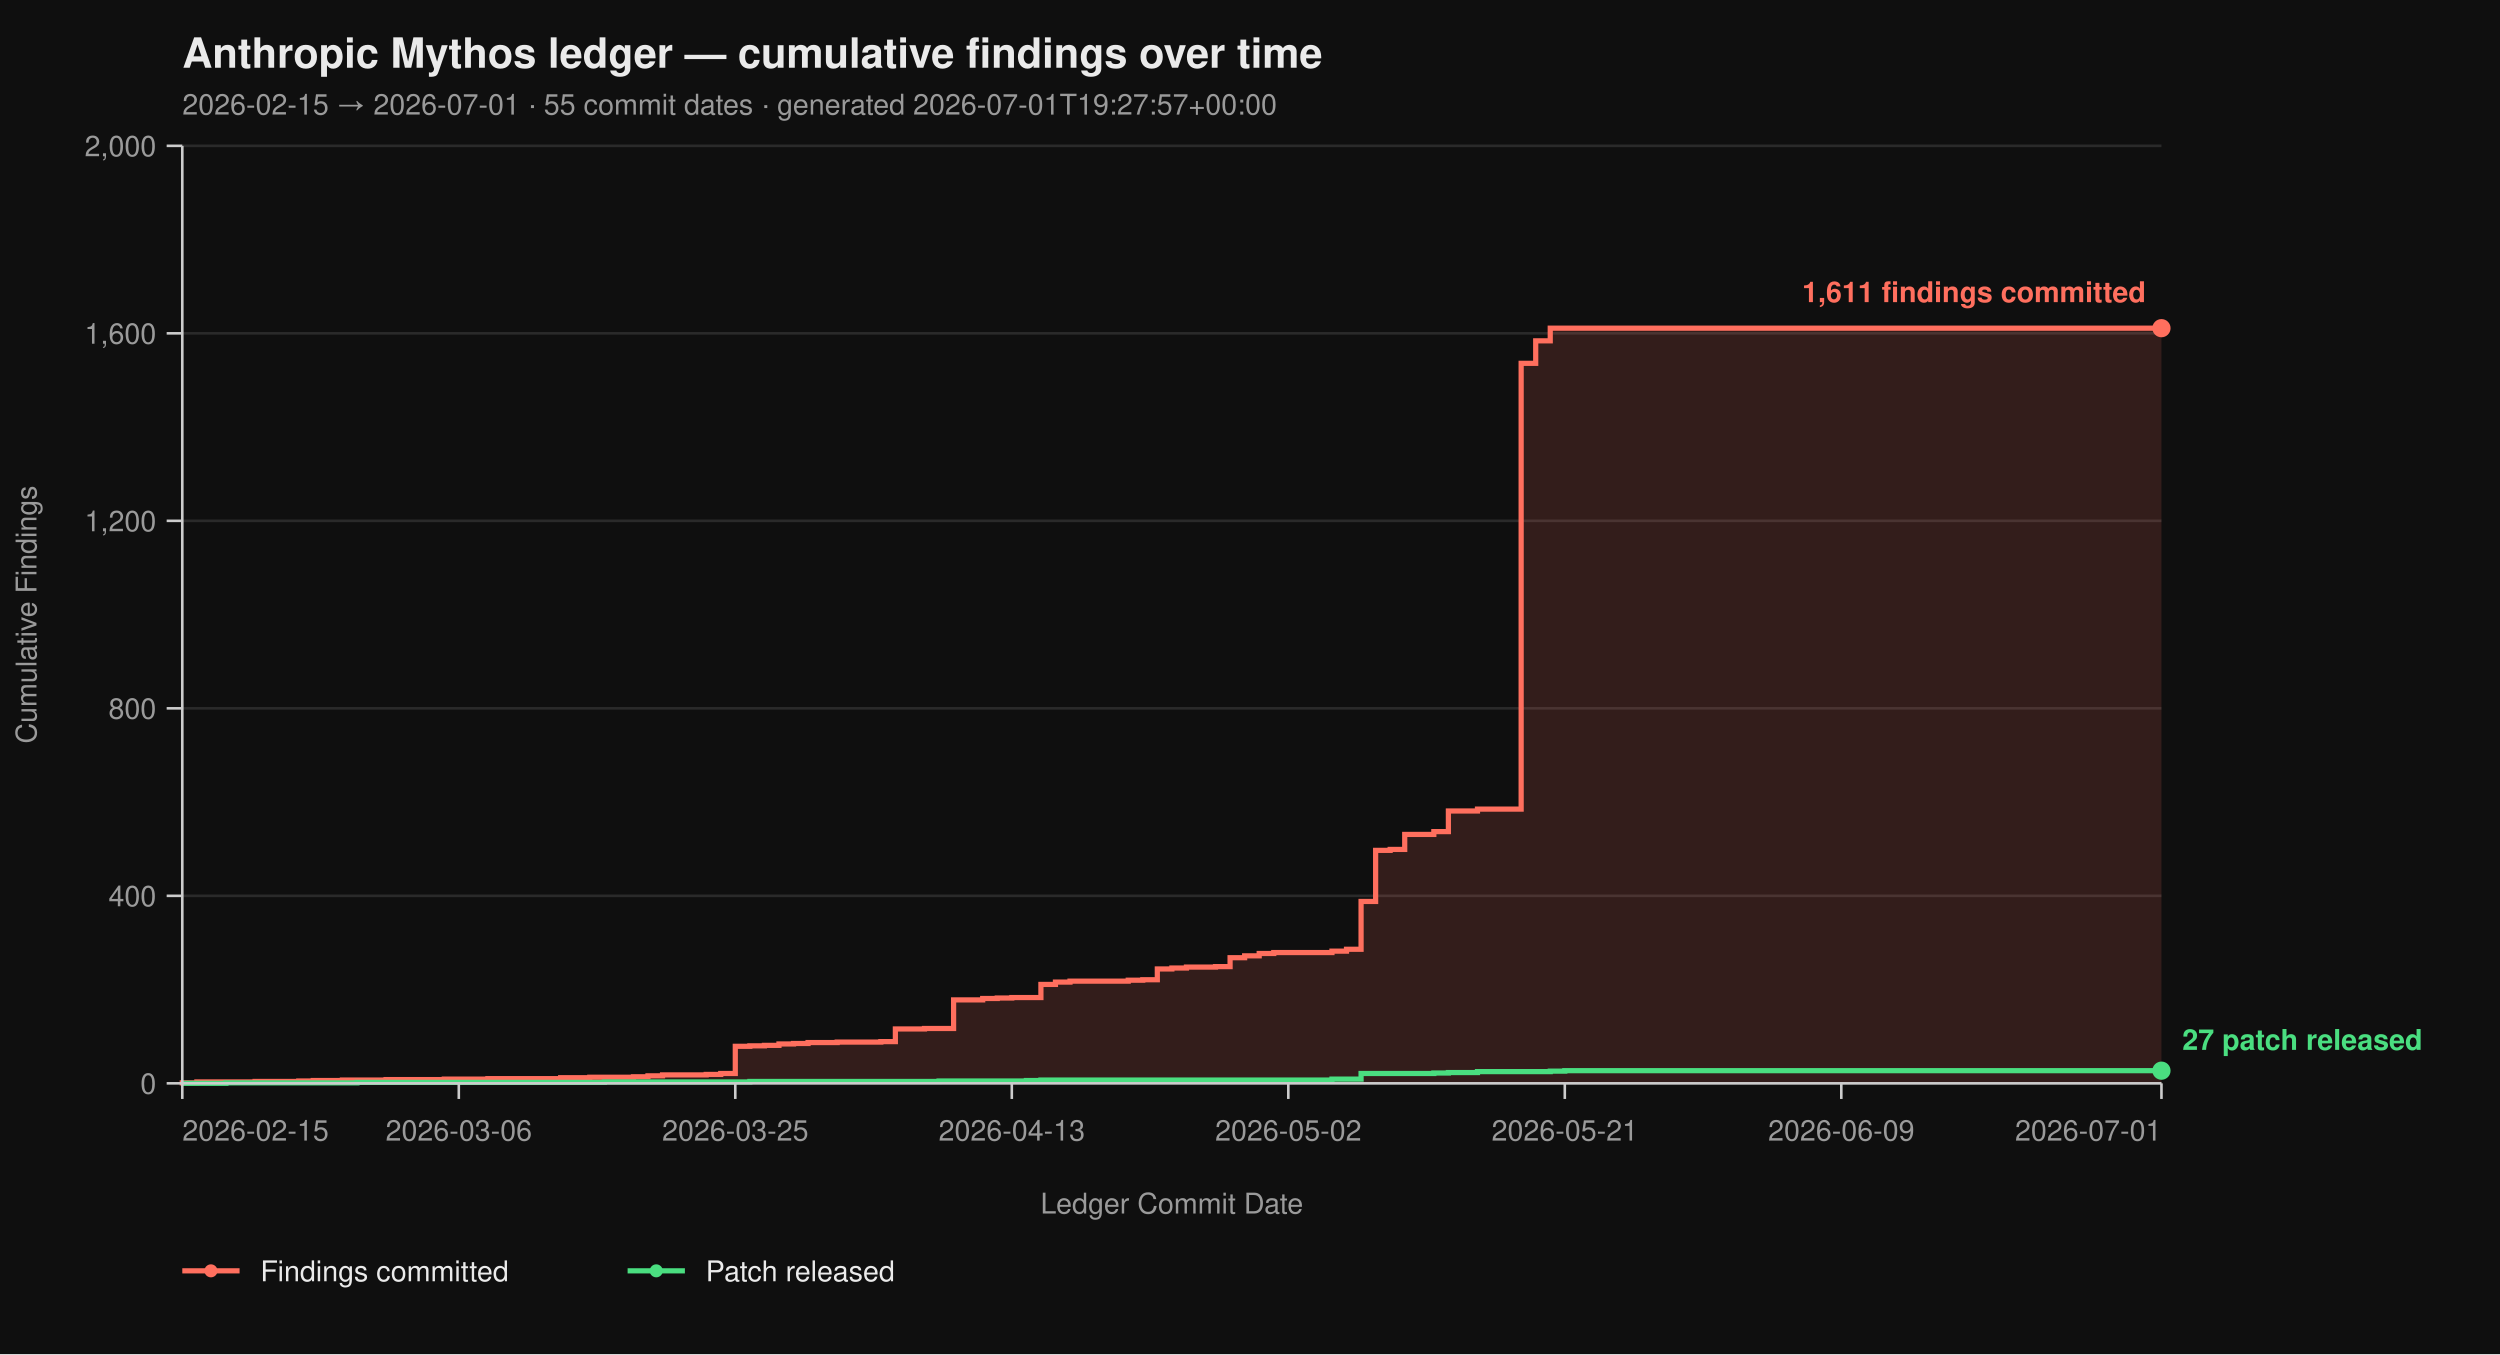
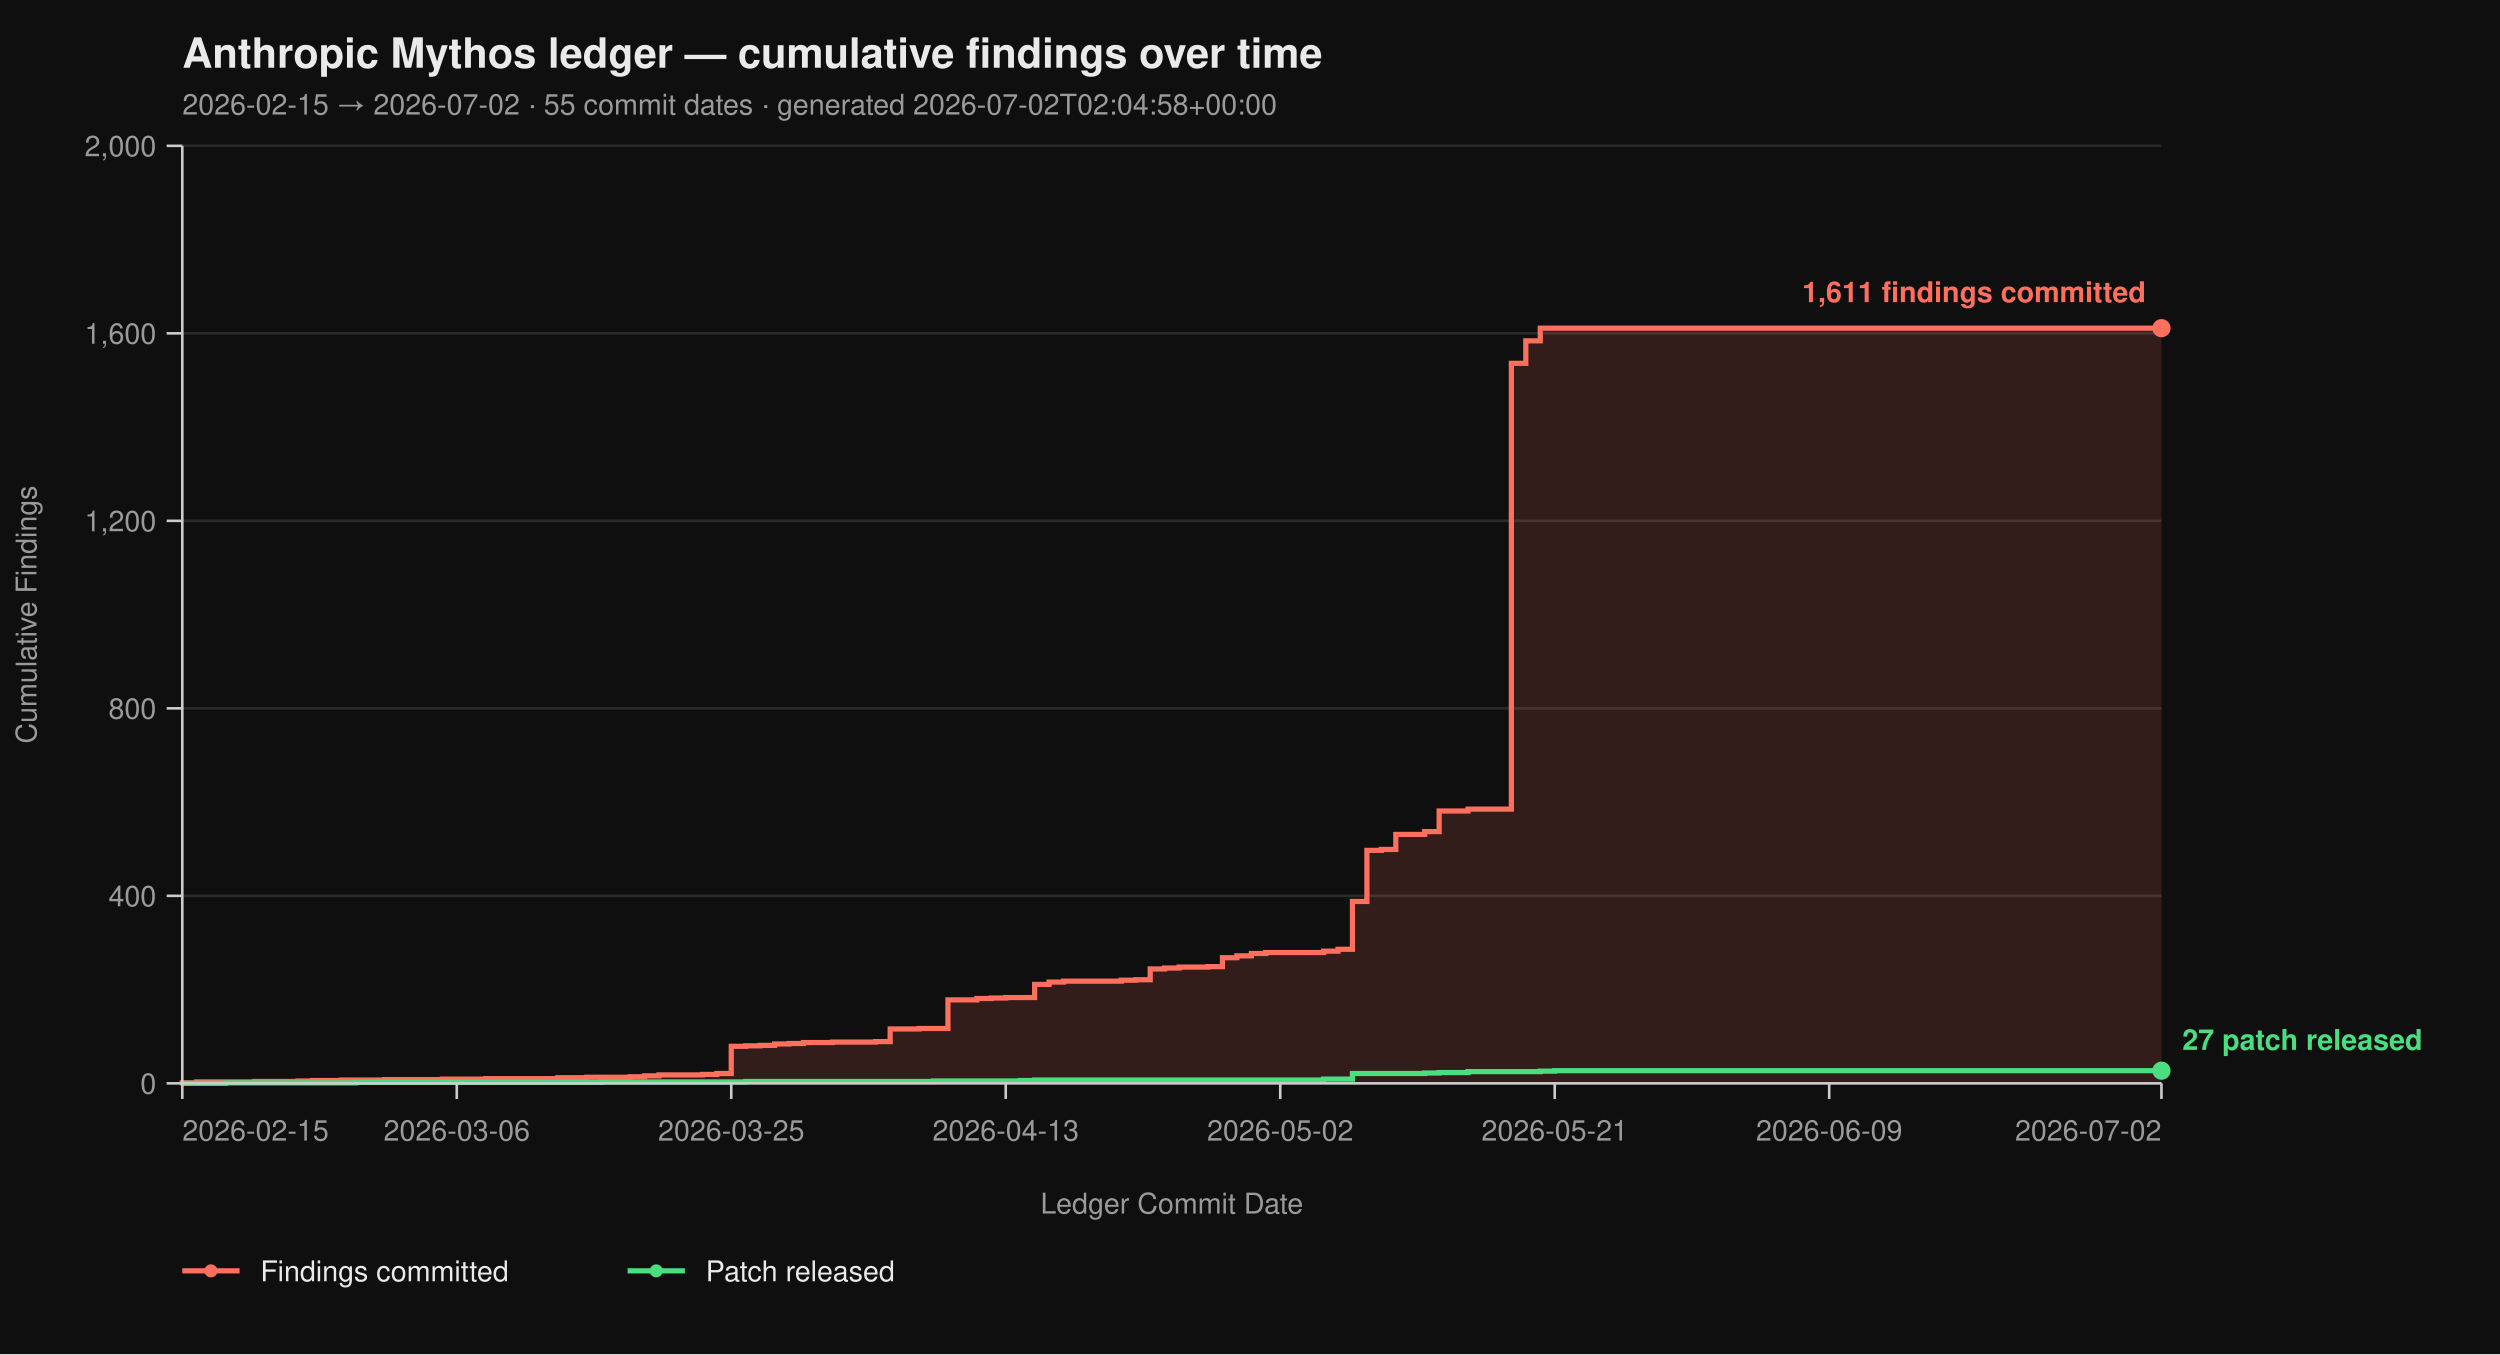
<svg xmlns="http://www.w3.org/2000/svg" viewBox="0 0 960 520" width="960" height="520" font-family="-apple-system, BlinkMacSystemFont, 'Segoe UI', Helvetica, Arial, sans-serif">
  <rect width="100%" height="100%" fill="#0f0f0f" />
  <text x="70" y="26" fill="#eaeaea" font-size="16" font-weight="700">Anthropic Mythos ledger — cumulative findings over time</text>
-   <text x="70" y="44" fill="#9a9a9a" font-size="11">2026-02-15 → 2026-07-01  ·  55 commit dates  ·  generated 2026-07-01T19:27:57+00:00</text>
+   <text x="70" y="44" fill="#9a9a9a" font-size="11">2026-02-15 → 2026-07-02  ·  55 commit dates  ·  generated 2026-07-02T02:04:58+00:00</text>
  <line x1="70" y1="416.00" x2="830" y2="416.00" stroke="#2a2a2a" stroke-width="1" />
  <line x1="70" y1="344.00" x2="830" y2="344.00" stroke="#2a2a2a" stroke-width="1" />
  <line x1="70" y1="272.00" x2="830" y2="272.00" stroke="#2a2a2a" stroke-width="1" />
  <line x1="70" y1="200.00" x2="830" y2="200.00" stroke="#2a2a2a" stroke-width="1" />
  <line x1="70" y1="128.00" x2="830" y2="128.00" stroke="#2a2a2a" stroke-width="1" />
  <line x1="70" y1="56.00" x2="830" y2="56.00" stroke="#2a2a2a" stroke-width="1" />
-   <path d="M 70.00 416.00 L 70.00 416.00 L 70.00 415.82 L 75.59 415.82 L 75.59 415.46 L 97.94 415.46 L 97.94 415.28 L 114.71 415.28 L 114.71 415.10 L 120.29 415.10 L 120.29 414.92 L 131.47 414.92 L 131.47 414.74 L 148.24 414.74 L 148.24 414.56 L 170.59 414.56 L 170.59 414.38 L 187.35 414.38 L 187.35 414.20 L 215.29 414.20 L 215.29 413.84 L 226.47 413.84 L 226.47 413.66 L 243.24 413.66 L 243.24 413.48 L 248.82 413.48 L 248.82 413.12 L 254.41 413.12 L 254.41 412.76 L 271.18 412.76 L 271.18 412.58 L 276.76 412.58 L 276.76 412.22 L 282.35 412.22 L 282.35 401.78 L 287.94 401.78 L 287.94 401.60 L 293.53 401.60 L 293.53 401.42 L 299.12 401.42 L 299.12 400.88 L 304.71 400.88 L 304.71 400.70 L 310.29 400.70 L 310.29 400.34 L 321.47 400.34 L 321.47 400.16 L 338.24 400.16 L 338.24 399.98 L 343.82 399.98 L 343.82 395.12 L 355.00 395.12 L 355.00 394.94 L 366.18 394.94 L 366.18 383.96 L 377.35 383.96 L 377.35 383.42 L 382.94 383.42 L 382.94 383.24 L 388.53 383.24 L 388.53 383.06 L 399.71 383.06 L 399.71 378.02 L 405.29 378.02 L 405.29 377.12 L 410.88 377.12 L 410.88 376.76 L 433.24 376.76 L 433.24 376.40 L 438.82 376.40 L 438.82 376.22 L 444.41 376.22 L 444.41 372.08 L 450.00 372.08 L 450.00 371.72 L 455.59 371.72 L 455.59 371.36 L 466.76 371.36 L 466.76 371.18 L 472.35 371.18 L 472.35 367.76 L 477.94 367.76 L 477.94 367.04 L 483.53 367.04 L 483.53 366.14 L 489.12 366.14 L 489.12 365.78 L 511.47 365.78 L 511.47 365.24 L 517.06 365.24 L 517.06 364.52 L 522.65 364.52 L 522.65 346.16 L 528.24 346.16 L 528.24 326.54 L 533.82 326.54 L 533.82 326.18 L 539.41 326.18 L 539.41 320.42 L 550.59 320.42 L 550.59 319.34 L 556.18 319.34 L 556.18 311.42 L 567.35 311.42 L 567.35 310.70 L 584.12 310.70 L 584.12 139.52 L 589.71 139.52 L 589.71 130.88 L 595.29 130.88 L 595.29 126.02 L 830.00 126.02 L 830.00 416.00 Z" fill="#ff6f5e26" stroke="none" />
-   <path d="M 70.00 416.00 L 70.00 416.00 L 70.00 415.82 L 75.59 415.82 L 75.59 415.46 L 97.94 415.46 L 97.94 415.28 L 114.71 415.28 L 114.71 415.10 L 120.29 415.10 L 120.29 414.92 L 131.47 414.92 L 131.47 414.74 L 148.24 414.74 L 148.24 414.56 L 170.59 414.56 L 170.59 414.38 L 187.35 414.38 L 187.35 414.20 L 215.29 414.20 L 215.29 413.84 L 226.47 413.84 L 226.47 413.66 L 243.24 413.66 L 243.24 413.48 L 248.82 413.48 L 248.82 413.12 L 254.41 413.12 L 254.41 412.76 L 271.18 412.76 L 271.18 412.58 L 276.76 412.58 L 276.76 412.22 L 282.35 412.22 L 282.35 401.78 L 287.94 401.78 L 287.94 401.60 L 293.53 401.60 L 293.53 401.42 L 299.12 401.42 L 299.12 400.88 L 304.71 400.88 L 304.71 400.70 L 310.29 400.70 L 310.29 400.34 L 321.47 400.34 L 321.47 400.16 L 338.24 400.16 L 338.24 399.98 L 343.82 399.98 L 343.82 395.12 L 355.00 395.12 L 355.00 394.94 L 366.18 394.94 L 366.18 383.96 L 377.35 383.96 L 377.35 383.42 L 382.94 383.42 L 382.94 383.24 L 388.53 383.24 L 388.53 383.06 L 399.71 383.06 L 399.71 378.02 L 405.29 378.02 L 405.29 377.12 L 410.88 377.12 L 410.88 376.76 L 433.24 376.76 L 433.24 376.40 L 438.82 376.40 L 438.82 376.22 L 444.41 376.22 L 444.41 372.08 L 450.00 372.08 L 450.00 371.72 L 455.59 371.72 L 455.59 371.36 L 466.76 371.36 L 466.76 371.18 L 472.35 371.18 L 472.35 367.76 L 477.94 367.76 L 477.94 367.04 L 483.53 367.04 L 483.53 366.14 L 489.12 366.14 L 489.12 365.78 L 511.47 365.78 L 511.47 365.24 L 517.06 365.24 L 517.06 364.52 L 522.65 364.52 L 522.65 346.16 L 528.24 346.16 L 528.24 326.54 L 533.82 326.54 L 533.82 326.18 L 539.41 326.18 L 539.41 320.42 L 550.59 320.42 L 550.59 319.34 L 556.18 319.34 L 556.18 311.42 L 567.35 311.42 L 567.35 310.70 L 584.12 310.70 L 584.12 139.52 L 589.71 139.52 L 589.71 130.88 L 595.29 130.88 L 595.29 126.02 L 830.00 126.02" fill="none" stroke="#ff6f5e" stroke-width="2" stroke-linejoin="miter" stroke-linecap="butt" />
-   <path d="M 70.00 416.00 L 86.76 416.00 L 86.76 415.82 L 137.06 415.82 L 137.06 415.64 L 232.06 415.64 L 232.06 415.46 L 287.94 415.46 L 287.94 415.28 L 360.59 415.28 L 360.59 415.10 L 394.12 415.10 L 394.12 414.92 L 399.71 414.92 L 399.71 414.74 L 511.47 414.74 L 511.47 414.38 L 522.65 414.38 L 522.65 412.22 L 550.59 412.22 L 550.59 412.04 L 556.18 412.04 L 556.18 411.86 L 567.35 411.86 L 567.35 411.50 L 595.29 411.50 L 595.29 411.32 L 600.88 411.32 L 600.88 411.14 L 830.00 411.14" fill="none" stroke="#4ade80" stroke-width="2" stroke-linejoin="miter" stroke-linecap="butt" />
+   <path d="M 70.00 416.00 L 70.00 416.00 L 70.00 415.82 L 75.55 415.82 L 75.55 415.46 L 97.74 415.46 L 97.74 415.28 L 114.38 415.28 L 114.38 415.10 L 119.93 415.10 L 119.93 414.92 L 131.02 414.92 L 131.02 414.74 L 147.66 414.74 L 147.66 414.56 L 169.85 414.56 L 169.85 414.38 L 186.50 414.38 L 186.50 414.20 L 214.23 414.20 L 214.23 413.84 L 225.33 413.84 L 225.33 413.66 L 241.97 413.66 L 241.97 413.48 L 247.52 413.48 L 247.52 413.12 L 253.07 413.12 L 253.07 412.76 L 269.71 412.76 L 269.71 412.58 L 275.26 412.58 L 275.26 412.22 L 280.80 412.22 L 280.80 401.78 L 286.35 401.78 L 286.35 401.60 L 291.90 401.60 L 291.90 401.42 L 297.45 401.42 L 297.45 400.88 L 302.99 400.88 L 302.99 400.70 L 308.54 400.70 L 308.54 400.34 L 319.64 400.34 L 319.64 400.16 L 336.28 400.16 L 336.28 399.98 L 341.82 399.98 L 341.82 395.12 L 352.92 395.12 L 352.92 394.94 L 364.01 394.94 L 364.01 383.96 L 375.11 383.96 L 375.11 383.42 L 380.66 383.42 L 380.66 383.24 L 386.20 383.24 L 386.20 383.06 L 397.30 383.06 L 397.30 378.02 L 402.85 378.02 L 402.85 377.12 L 408.39 377.12 L 408.39 376.76 L 430.58 376.76 L 430.58 376.40 L 436.13 376.40 L 436.13 376.22 L 441.68 376.22 L 441.68 372.08 L 447.23 372.08 L 447.23 371.72 L 452.77 371.72 L 452.77 371.36 L 463.87 371.36 L 463.87 371.18 L 469.42 371.18 L 469.42 367.76 L 474.96 367.76 L 474.96 367.04 L 480.51 367.04 L 480.51 366.14 L 486.06 366.14 L 486.06 365.78 L 508.25 365.78 L 508.25 365.24 L 513.80 365.24 L 513.80 364.52 L 519.34 364.52 L 519.34 346.16 L 524.89 346.16 L 524.89 326.54 L 530.44 326.54 L 530.44 326.18 L 535.99 326.18 L 535.99 320.42 L 547.08 320.42 L 547.08 319.34 L 552.63 319.34 L 552.63 311.42 L 563.72 311.42 L 563.72 310.70 L 580.36 310.70 L 580.36 139.52 L 585.91 139.52 L 585.91 130.88 L 591.46 130.88 L 591.46 126.02 L 830.00 126.02 L 830.00 416.00 Z" fill="#ff6f5e26" stroke="none" />
+   <path d="M 70.00 416.00 L 70.00 416.00 L 70.00 415.82 L 75.55 415.82 L 75.55 415.46 L 97.74 415.46 L 97.74 415.28 L 114.38 415.28 L 114.38 415.10 L 119.93 415.10 L 119.93 414.92 L 131.02 414.92 L 131.02 414.74 L 147.66 414.74 L 147.66 414.56 L 169.85 414.56 L 169.85 414.38 L 186.50 414.38 L 186.50 414.20 L 214.23 414.20 L 214.23 413.84 L 225.33 413.84 L 225.33 413.66 L 241.97 413.66 L 241.97 413.48 L 247.52 413.48 L 247.52 413.12 L 253.07 413.12 L 253.07 412.76 L 269.71 412.76 L 269.71 412.58 L 275.26 412.58 L 275.26 412.22 L 280.80 412.22 L 280.80 401.78 L 286.35 401.78 L 286.35 401.60 L 291.90 401.60 L 291.90 401.42 L 297.45 401.42 L 297.45 400.88 L 302.99 400.88 L 302.99 400.70 L 308.54 400.70 L 308.54 400.34 L 319.64 400.34 L 319.64 400.16 L 336.28 400.16 L 336.28 399.98 L 341.82 399.98 L 341.82 395.12 L 352.92 395.12 L 352.92 394.94 L 364.01 394.94 L 364.01 383.96 L 375.11 383.96 L 375.11 383.42 L 380.66 383.42 L 380.66 383.24 L 386.20 383.24 L 386.20 383.06 L 397.30 383.06 L 397.30 378.02 L 402.85 378.02 L 402.85 377.12 L 408.39 377.12 L 408.39 376.76 L 430.58 376.76 L 430.58 376.40 L 436.13 376.40 L 436.13 376.22 L 441.68 376.22 L 441.68 372.08 L 447.23 372.08 L 447.23 371.72 L 452.77 371.72 L 452.77 371.36 L 463.87 371.36 L 463.87 371.18 L 469.42 371.18 L 469.42 367.76 L 474.96 367.76 L 474.96 367.04 L 480.51 367.04 L 480.51 366.14 L 486.06 366.14 L 486.06 365.78 L 508.25 365.78 L 508.25 365.24 L 513.80 365.24 L 513.80 364.52 L 519.34 364.52 L 519.34 346.16 L 524.89 346.16 L 524.89 326.54 L 530.44 326.54 L 530.44 326.18 L 535.99 326.18 L 535.99 320.42 L 547.08 320.42 L 547.08 319.34 L 552.63 319.34 L 552.63 311.42 L 563.72 311.42 L 563.72 310.70 L 580.36 310.70 L 580.36 139.52 L 585.91 139.52 L 585.91 130.88 L 591.46 130.88 L 591.46 126.02 L 830.00 126.02" fill="none" stroke="#ff6f5e" stroke-width="2" stroke-linejoin="miter" stroke-linecap="butt" />
+   <path d="M 70.00 416.00 L 86.64 416.00 L 86.64 415.82 L 136.57 415.82 L 136.57 415.64 L 230.88 415.64 L 230.88 415.46 L 286.35 415.46 L 286.35 415.28 L 358.47 415.28 L 358.47 415.10 L 391.75 415.10 L 391.75 414.92 L 397.30 414.92 L 397.30 414.74 L 508.25 414.74 L 508.25 414.38 L 519.34 414.38 L 519.34 412.22 L 547.08 412.22 L 547.08 412.04 L 552.63 412.04 L 552.63 411.86 L 563.72 411.86 L 563.72 411.50 L 591.46 411.50 L 591.46 411.32 L 597.01 411.32 L 597.01 411.14 L 830.00 411.14" fill="none" stroke="#4ade80" stroke-width="2" stroke-linejoin="miter" stroke-linecap="butt" />
  <line x1="70" y1="56" x2="70" y2="416" stroke="#cccccc" stroke-width="1" />
  <line x1="70" y1="416" x2="830" y2="416" stroke="#cccccc" stroke-width="1" />
  <line x1="64" y1="416.00" x2="70" y2="416.00" stroke="#cccccc" stroke-width="1" />
  <line x1="64" y1="344.00" x2="70" y2="344.00" stroke="#cccccc" stroke-width="1" />
  <line x1="64" y1="272.00" x2="70" y2="272.00" stroke="#cccccc" stroke-width="1" />
  <line x1="64" y1="200.00" x2="70" y2="200.00" stroke="#cccccc" stroke-width="1" />
  <line x1="64" y1="128.00" x2="70" y2="128.00" stroke="#cccccc" stroke-width="1" />
  <line x1="64" y1="56.00" x2="70" y2="56.00" stroke="#cccccc" stroke-width="1" />
  <text x="60" y="420.00" text-anchor="end" fill="#9a9a9a" font-size="11">0</text>
  <text x="60" y="348.00" text-anchor="end" fill="#9a9a9a" font-size="11">400</text>
  <text x="60" y="276.00" text-anchor="end" fill="#9a9a9a" font-size="11">800</text>
  <text x="60" y="204.00" text-anchor="end" fill="#9a9a9a" font-size="11">1,200</text>
  <text x="60" y="132.00" text-anchor="end" fill="#9a9a9a" font-size="11">1,600</text>
  <text x="60" y="60.00" text-anchor="end" fill="#9a9a9a" font-size="11">2,000</text>
  <text x="14" y="236.00" fill="#9a9a9a" font-size="11" transform="rotate(-90 14 236.00)" text-anchor="middle">Cumulative Findings</text>
  <line x1="70.00" y1="416" x2="70.00" y2="422" stroke="#cccccc" stroke-width="1" />
-   <line x1="176.18" y1="416" x2="176.18" y2="422" stroke="#cccccc" stroke-width="1" />
-   <line x1="282.35" y1="416" x2="282.35" y2="422" stroke="#cccccc" stroke-width="1" />
-   <line x1="388.53" y1="416" x2="388.53" y2="422" stroke="#cccccc" stroke-width="1" />
-   <line x1="494.71" y1="416" x2="494.71" y2="422" stroke="#cccccc" stroke-width="1" />
-   <line x1="600.88" y1="416" x2="600.88" y2="422" stroke="#cccccc" stroke-width="1" />
-   <line x1="707.06" y1="416" x2="707.06" y2="422" stroke="#cccccc" stroke-width="1" />
+   <line x1="175.40" y1="416" x2="175.40" y2="422" stroke="#cccccc" stroke-width="1" />
+   <line x1="280.80" y1="416" x2="280.80" y2="422" stroke="#cccccc" stroke-width="1" />
+   <line x1="386.20" y1="416" x2="386.20" y2="422" stroke="#cccccc" stroke-width="1" />
+   <line x1="491.61" y1="416" x2="491.61" y2="422" stroke="#cccccc" stroke-width="1" />
+   <line x1="597.01" y1="416" x2="597.01" y2="422" stroke="#cccccc" stroke-width="1" />
+   <line x1="702.41" y1="416" x2="702.41" y2="422" stroke="#cccccc" stroke-width="1" />
  <line x1="830.00" y1="416" x2="830.00" y2="422" stroke="#cccccc" stroke-width="1" />
  <text x="70.00" y="438" text-anchor="start" fill="#9a9a9a" font-size="11">2026-02-15</text>
-   <text x="176.18" y="438" text-anchor="middle" fill="#9a9a9a" font-size="11">2026-03-06</text>
-   <text x="282.35" y="438" text-anchor="middle" fill="#9a9a9a" font-size="11">2026-03-25</text>
-   <text x="388.53" y="438" text-anchor="middle" fill="#9a9a9a" font-size="11">2026-04-13</text>
-   <text x="494.71" y="438" text-anchor="middle" fill="#9a9a9a" font-size="11">2026-05-02</text>
-   <text x="600.88" y="438" text-anchor="middle" fill="#9a9a9a" font-size="11">2026-05-21</text>
-   <text x="707.06" y="438" text-anchor="middle" fill="#9a9a9a" font-size="11">2026-06-09</text>
-   <text x="830.00" y="438" text-anchor="end" fill="#9a9a9a" font-size="11">2026-07-01</text>
+   <text x="175.40" y="438" text-anchor="middle" fill="#9a9a9a" font-size="11">2026-03-06</text>
+   <text x="280.80" y="438" text-anchor="middle" fill="#9a9a9a" font-size="11">2026-03-25</text>
+   <text x="386.20" y="438" text-anchor="middle" fill="#9a9a9a" font-size="11">2026-04-13</text>
+   <text x="491.61" y="438" text-anchor="middle" fill="#9a9a9a" font-size="11">2026-05-02</text>
+   <text x="597.01" y="438" text-anchor="middle" fill="#9a9a9a" font-size="11">2026-05-21</text>
+   <text x="702.41" y="438" text-anchor="middle" fill="#9a9a9a" font-size="11">2026-06-09</text>
+   <text x="830.00" y="438" text-anchor="end" fill="#9a9a9a" font-size="11">2026-07-02</text>
  <text x="450.00" y="466" fill="#9a9a9a" font-size="11" text-anchor="middle">Ledger Commit Date</text>
  <circle cx="830.00" cy="126.02" r="3.5" fill="#ff6f5e" />
  <text x="824.00" y="116.02" text-anchor="end" fill="#ff6f5e" font-size="11" font-weight="600">1,611 findings committed</text>
  <circle cx="830.00" cy="411.14" r="3.5" fill="#4ade80" />
  <text x="838.00" y="403.14" text-anchor="start" fill="#4ade80" font-size="11" font-weight="600">27 patch released</text>
  <line x1="70" y1="488" x2="92" y2="488" stroke="#ff6f5e" stroke-width="2" />
  <circle cx="81" cy="488" r="2.5" fill="#ff6f5e" />
  <text x="100" y="492" fill="#eaeaea" font-size="11">Findings committed</text>
  <line x1="241.0" y1="488" x2="263.0" y2="488" stroke="#4ade80" stroke-width="2" />
  <circle cx="252.0" cy="488" r="2.5" fill="#4ade80" />
  <text x="271.0" y="492" fill="#eaeaea" font-size="11">Patch released</text>
</svg>
